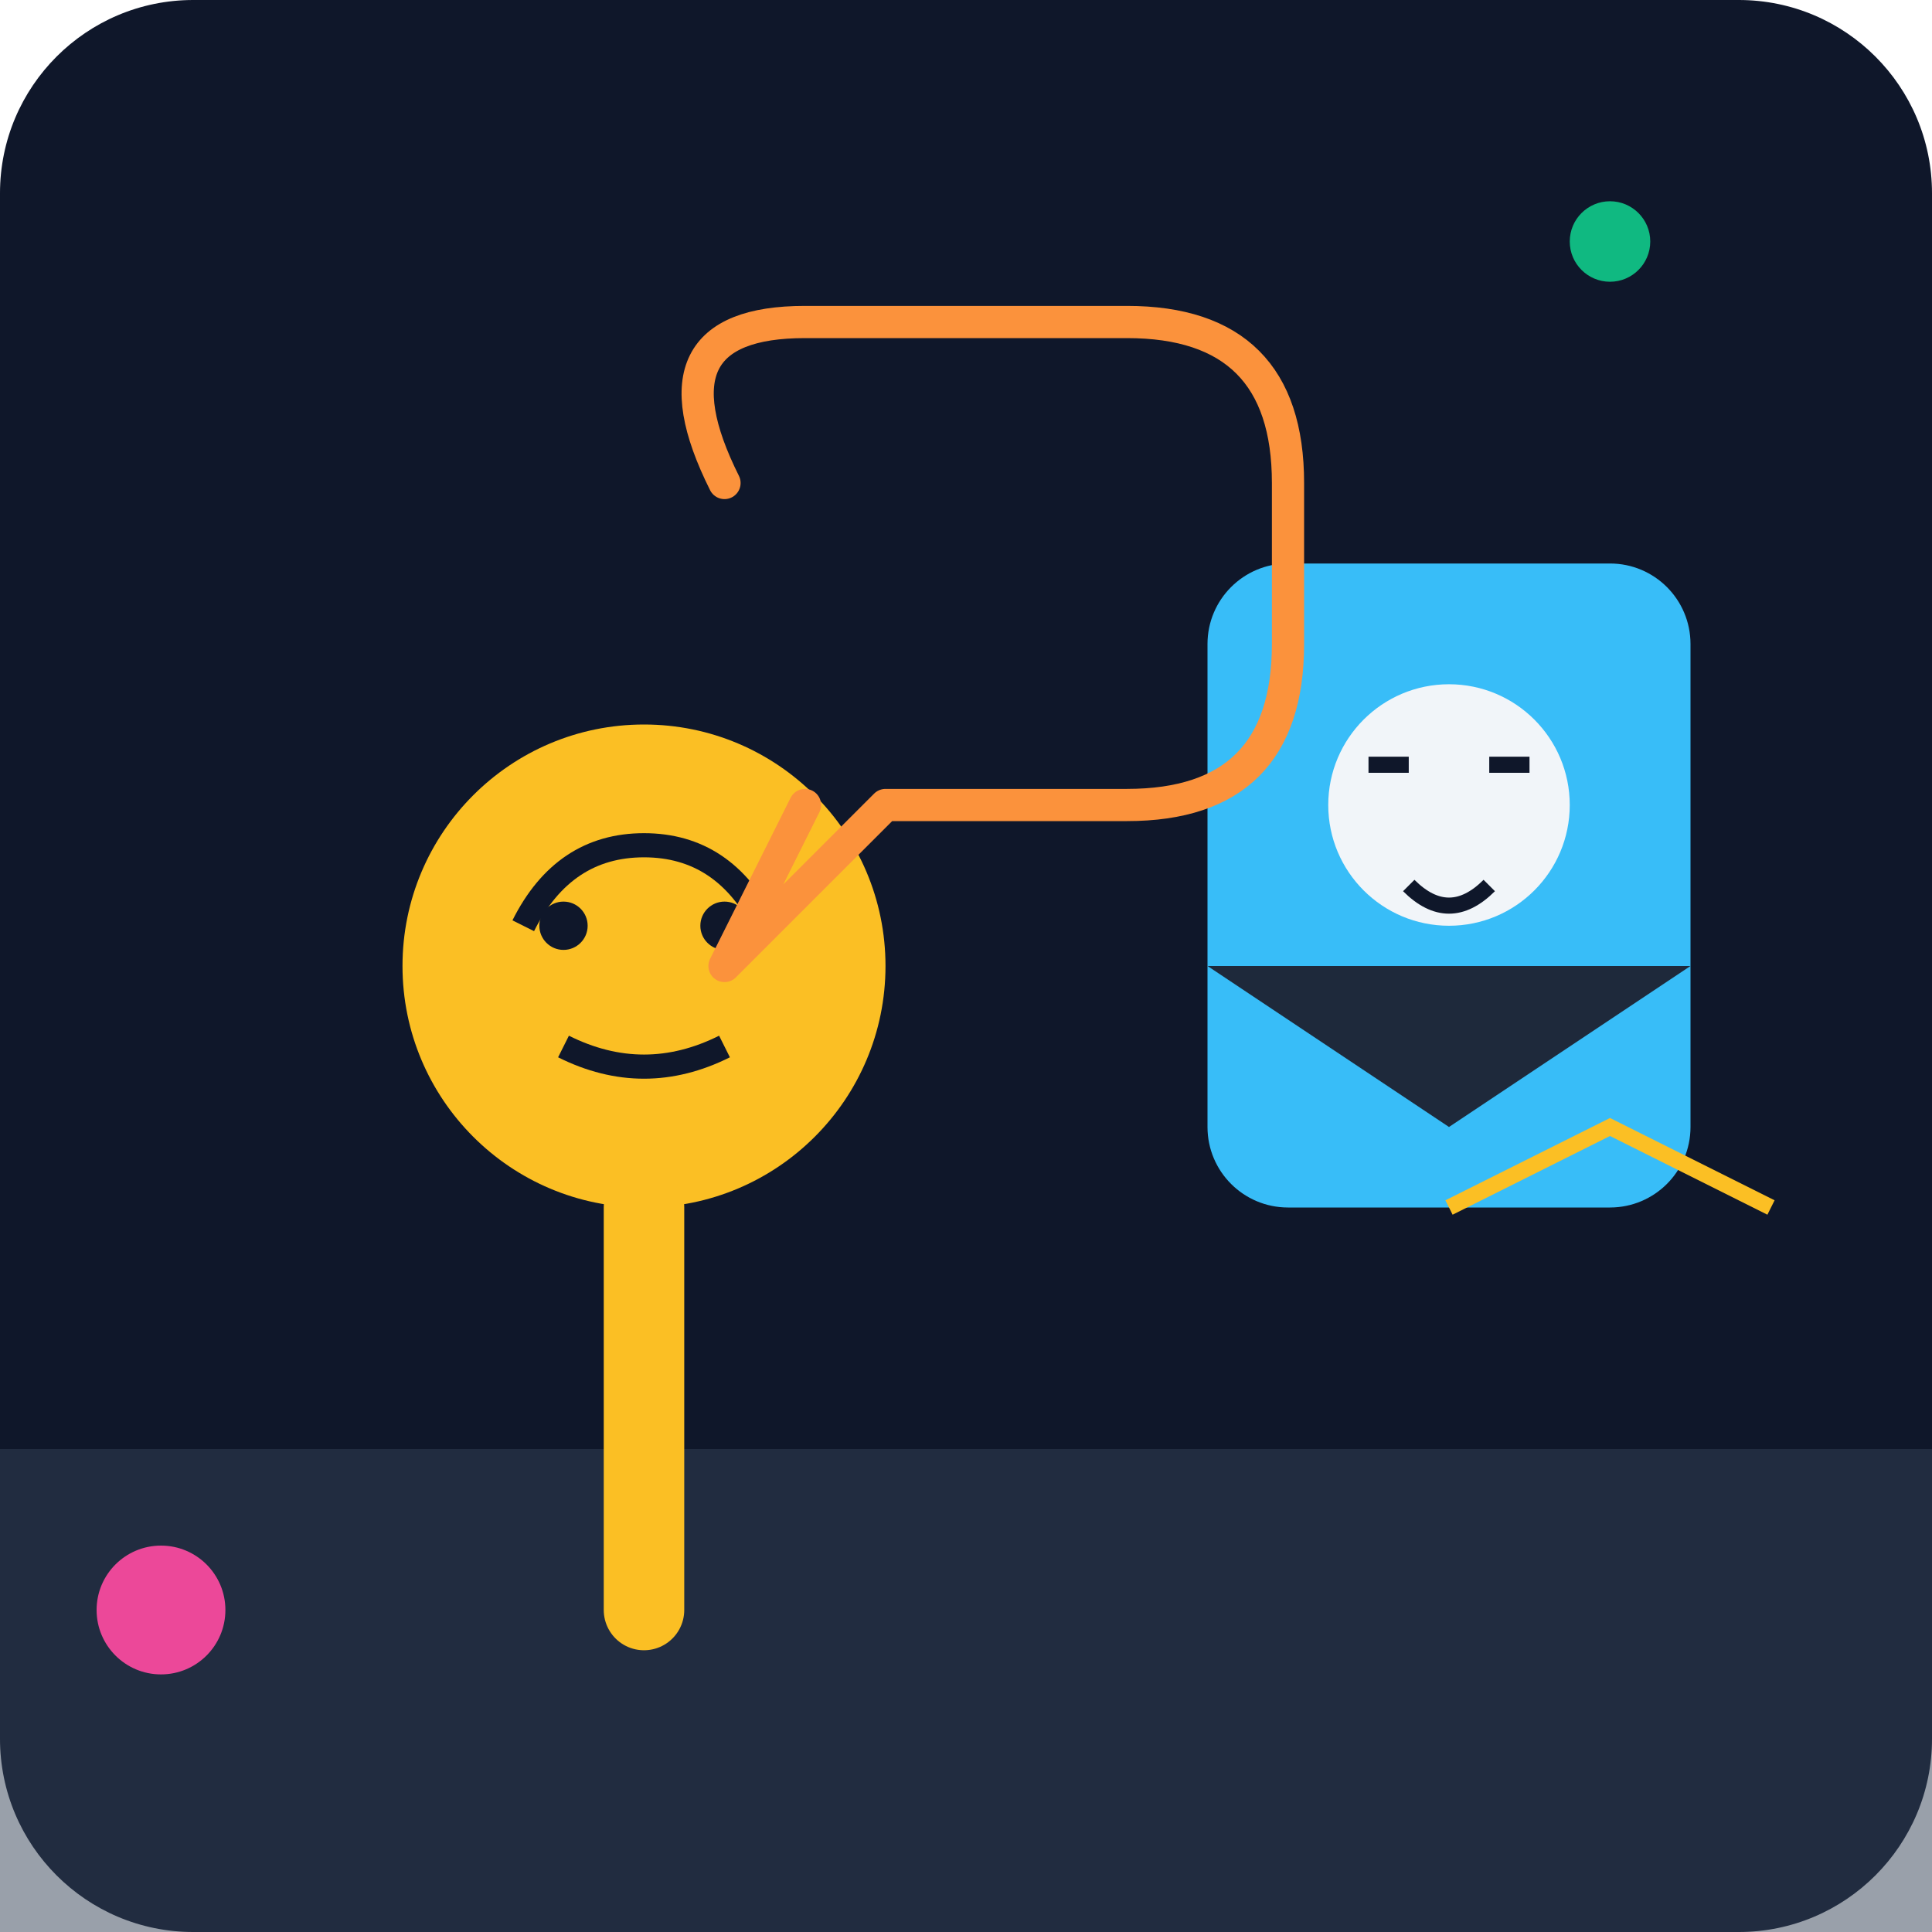
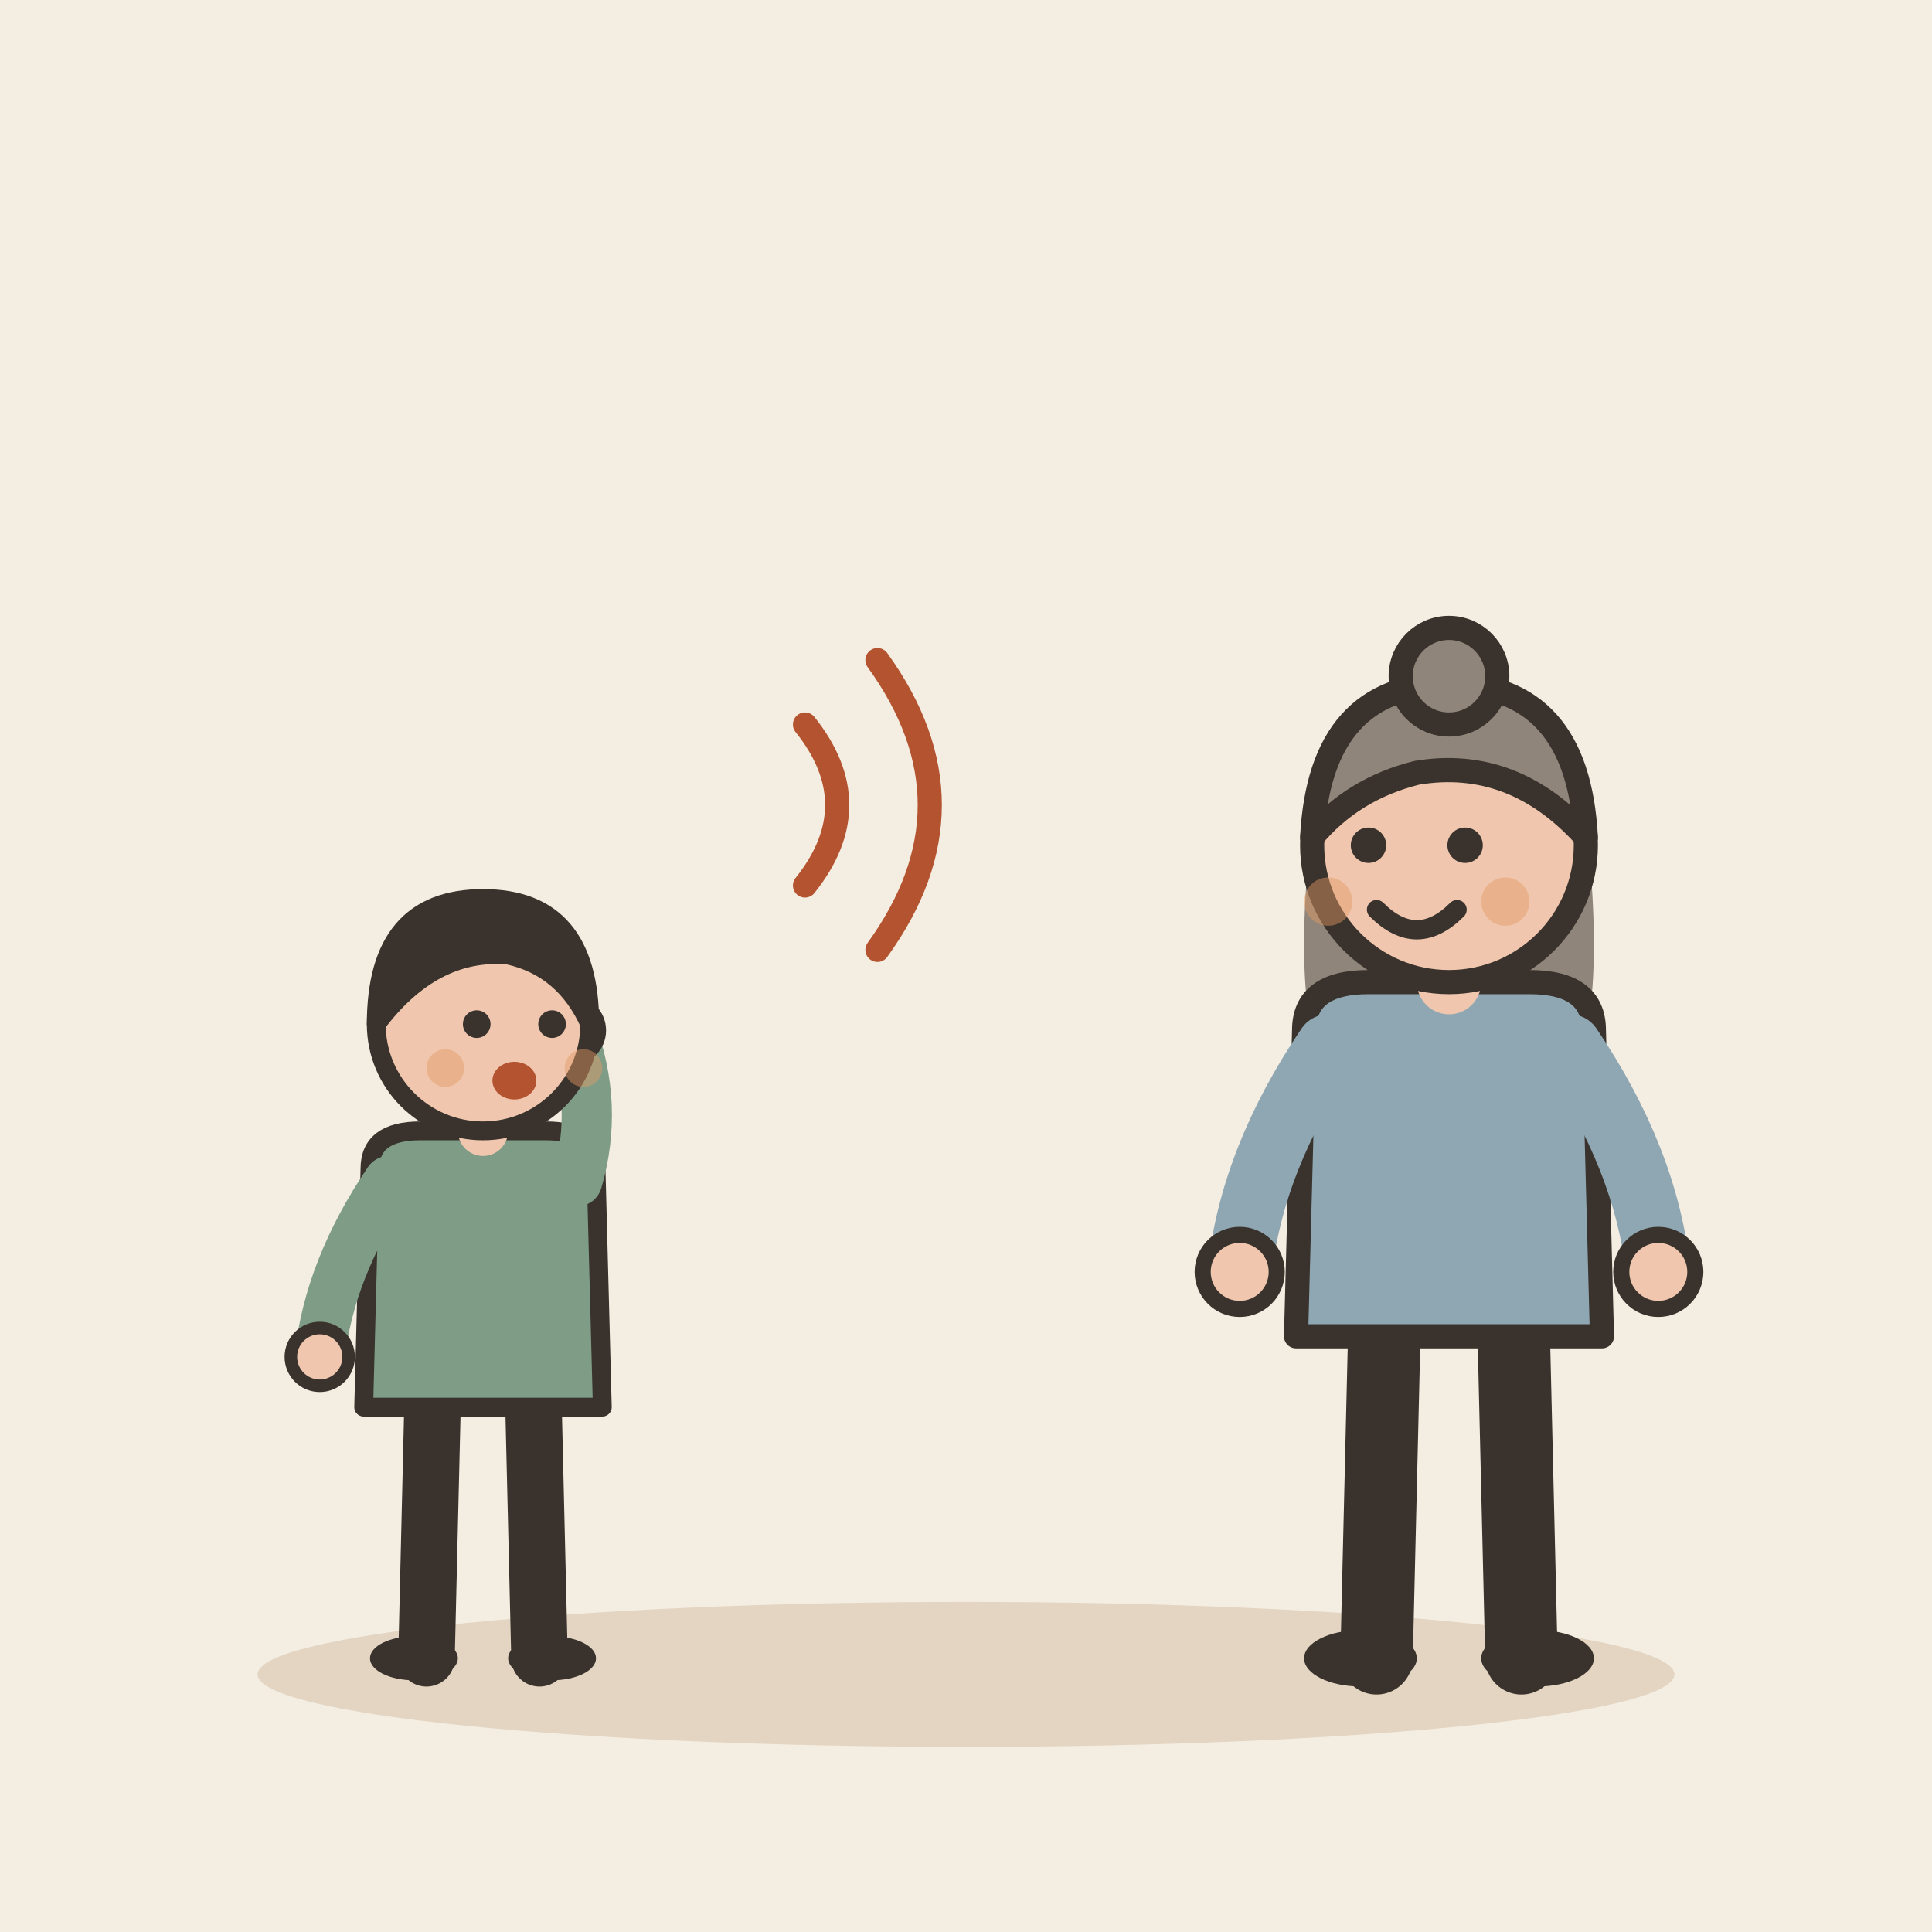
- <svg xmlns="http://www.w3.org/2000/svg" viewBox="0 0 240 240">
-   <defs>
-     <linearGradient id="bgGrad" x1="0" y1="0" x2="0" y2="240">
-       <stop offset="0%" stop-color="#0f172a" />
-       <stop offset="100%" stop-color="#1e293b" />
-     </linearGradient>
-   </defs>
-   <rect width="240" height="240" rx="24" fill="url(#bgGrad)" />
-   <path d="M0 180 L240 180 L240 240 L0 240 Z" fill="#334155" opacity="0.5" />
-   <g transform="translate(40, 80)">
-     <circle cx="40" cy="40" r="30" fill="#fbbf24" />
-     <path d="M25 35 Q30 25 40 25 T55 35" stroke="#0f172a" stroke-width="3" fill="none" />
-     <circle cx="30" cy="35" r="3" fill="#0f172a" />
-     <circle cx="50" cy="35" r="3" fill="#0f172a" />
-     <path d="M30 50 Q40 55 50 50" stroke="#0f172a" stroke-width="3" fill="none" />
-     <path d="M40 70 L40 120" stroke="#fbbf24" stroke-width="10" stroke-linecap="round" />
+ <svg xmlns="http://www.w3.org/2000/svg" viewBox="0 0 240 240" data-style="editorial">
+   <rect width="240" height="240" fill="#F4EDE2" />
+   <ellipse cx="120" cy="208" rx="88" ry="9" fill="#E3D5C1" />
+   <g transform="translate(60 206) scale(0.78 0.78)">
+     <path d="M-8 -42L-9 0" stroke="#3A332D" stroke-width="9" stroke-linecap="round" fill="none" />
+     <path d="M8 -42L9 0" stroke="#3A332D" stroke-width="9" stroke-linecap="round" fill="none" />
+     <ellipse cx="-11" cy="0" rx="7" ry="3.5" fill="#3A332D" />
+     <ellipse cx="11" cy="0" rx="7" ry="3.5" fill="#3A332D" />
+     <path d="M-18 -78Q-18 -84 -10 -84L10 -84Q18 -84 18 -78L19 -40L-19 -40Z" fill="#7E9C86" stroke="#3A332D" stroke-width="3" stroke-linecap="round" stroke-linejoin="round" />
+     <path d="M-15 -76Q-24.5 -62 -26 -48" fill="none" stroke="#7E9C86" stroke-width="8" stroke-linecap="round" stroke-linejoin="round" />
+     <circle cx="-26" cy="-48" r="4.6" fill="#F0C7AE" stroke="#3A332D" stroke-linecap="round" stroke-linejoin="round" stroke-width="2" />
+     <path d="M15 -76Q18.5 -88 14 -100" fill="none" stroke="#7E9C86" stroke-width="8" stroke-linecap="round" stroke-linejoin="round" />
+     <circle cx="14" cy="-100" r="4.6" fill="#F0C7AE" stroke="#3A332D" stroke-linecap="round" stroke-linejoin="round" stroke-width="2" />
+     <path d="M0 -84L0 -88" stroke="#F0C7AE" stroke-width="8" stroke-linecap="round" fill="none" />
+     <circle cx="0" cy="-101" r="17" fill="#F0C7AE" stroke="#3A332D" stroke-width="3" stroke-linecap="round" stroke-linejoin="round" />
+     <path d="M-17 -101Q-17 -121 0 -121Q17 -121 17 -101Q13 -110 4 -112Q-8 -113 -17 -101Z" fill="#3A332D" stroke="#3A332D" stroke-width="3" stroke-linecap="round" stroke-linejoin="round" />
+     <circle cx="-1" cy="-101" r="2.2" fill="#3A332D" />
+     <circle cx="11" cy="-101" r="2.2" fill="#3A332D" />
+     <ellipse cx="5" cy="-92" rx="3.5" ry="3" fill="#B4532F" />
+     <circle cx="-6" cy="-94" r="3" fill="#E39A62" opacity="0.45" />
+     <circle cx="16" cy="-94" r="3" fill="#E39A62" opacity="0.45" />
  </g>
-   <g transform="translate(140, 60)">
-     <rect x="10" y="10" width="60" height="80" rx="10" fill="#38bdf8" />
-     <circle cx="40" cy="40" r="15" fill="#f1f5f9" />
-     <path d="M30 35 L35 35 M45 35 L50 35" stroke="#0f172a" stroke-width="2" />
-     <path d="M35 50 Q40 55 45 50" stroke="#0f172a" stroke-width="2" fill="none" />
-     <path d="M10 60 L40 80 L70 60" fill="#1e293b" />
+   <path d="M100 90Q108 100 100 110" fill="none" stroke="#B4532F" stroke-width="3" stroke-linecap="round" stroke-linejoin="round" />
+   <path d="M109 82Q122 100 109 118" fill="none" stroke="#B4532F" stroke-width="3" stroke-linecap="round" stroke-linejoin="round" />
+   <g transform="translate(180 206)">
+     <path d="M-8 -42L-9 0" stroke="#3A332D" stroke-width="9" stroke-linecap="round" fill="none" />
+     <path d="M8 -42L9 0" stroke="#3A332D" stroke-width="9" stroke-linecap="round" fill="none" />
+     <ellipse cx="-11" cy="0" rx="7" ry="3.5" fill="#3A332D" />
+     <ellipse cx="11" cy="0" rx="7" ry="3.5" fill="#3A332D" />
+     <path d="M-17 -104Q-20 -78 -14 -70L-6 -78L6 -78L14 -70Q20 -78 17 -104Z" fill="#8F857A" />
+     <path d="M-18 -78Q-18 -84 -10 -84L10 -84Q18 -84 18 -78L19 -40L-19 -40Z" fill="#8FA7B3" stroke="#3A332D" stroke-width="3" stroke-linecap="round" stroke-linejoin="round" />
+     <path d="M-15 -76Q-24.5 -62 -26 -48" fill="none" stroke="#8FA7B3" stroke-width="8" stroke-linecap="round" stroke-linejoin="round" />
+     <circle cx="-26" cy="-48" r="4.6" fill="#F0C7AE" stroke="#3A332D" stroke-linecap="round" stroke-linejoin="round" stroke-width="2" />
+     <path d="M15 -76Q24.5 -62 26 -48" fill="none" stroke="#8FA7B3" stroke-width="8" stroke-linecap="round" stroke-linejoin="round" />
+     <circle cx="26" cy="-48" r="4.6" fill="#F0C7AE" stroke="#3A332D" stroke-linecap="round" stroke-linejoin="round" stroke-width="2" />
+     <path d="M0 -84L0 -88" stroke="#F0C7AE" stroke-width="8" stroke-linecap="round" fill="none" />
+     <circle cx="0" cy="-101" r="17" fill="#F0C7AE" stroke="#3A332D" stroke-width="3" stroke-linecap="round" stroke-linejoin="round" />
+     <path d="M-17 -102Q-16 -121 0 -121Q16 -121 17 -102Q8 -112 -4 -110Q-12 -108 -17 -102Z" fill="#8F857A" stroke="#3A332D" stroke-width="3" stroke-linecap="round" stroke-linejoin="round" />
+     <circle cx="0" cy="-122" r="6" fill="#8F857A" stroke="#3A332D" stroke-width="3" stroke-linecap="round" stroke-linejoin="round" />
+     <circle cx="-10" cy="-101" r="2.2" fill="#3A332D" />
+     <circle cx="2" cy="-101" r="2.2" fill="#3A332D" />
+     <path d="M-9 -93Q-4 -88 1 -93" fill="none" stroke="#3A332D" stroke-width="2.4" stroke-linecap="round" stroke-linejoin="round" />
+     <circle cx="-15" cy="-94" r="3" fill="#E39A62" opacity="0.45" />
+     <circle cx="7" cy="-94" r="3" fill="#E39A62" opacity="0.45" />
  </g>
-   <path d="M90 60 Q80 40 100 40 L140 40 Q160 40 160 60 L160 80 Q160 100 140 100 L110 100 L90 120 L100 100" fill="none" stroke="#fb923c" stroke-width="4" stroke-linecap="round" stroke-linejoin="round" />
-   <circle cx="200" cy="30" r="5" fill="#10b981" />
-   <circle cx="20" cy="200" r="8" fill="#ec4899" />
-   <path d="M180 150 L200 140 L220 150" stroke="#fbbf24" stroke-width="2" fill="none" />
</svg>
